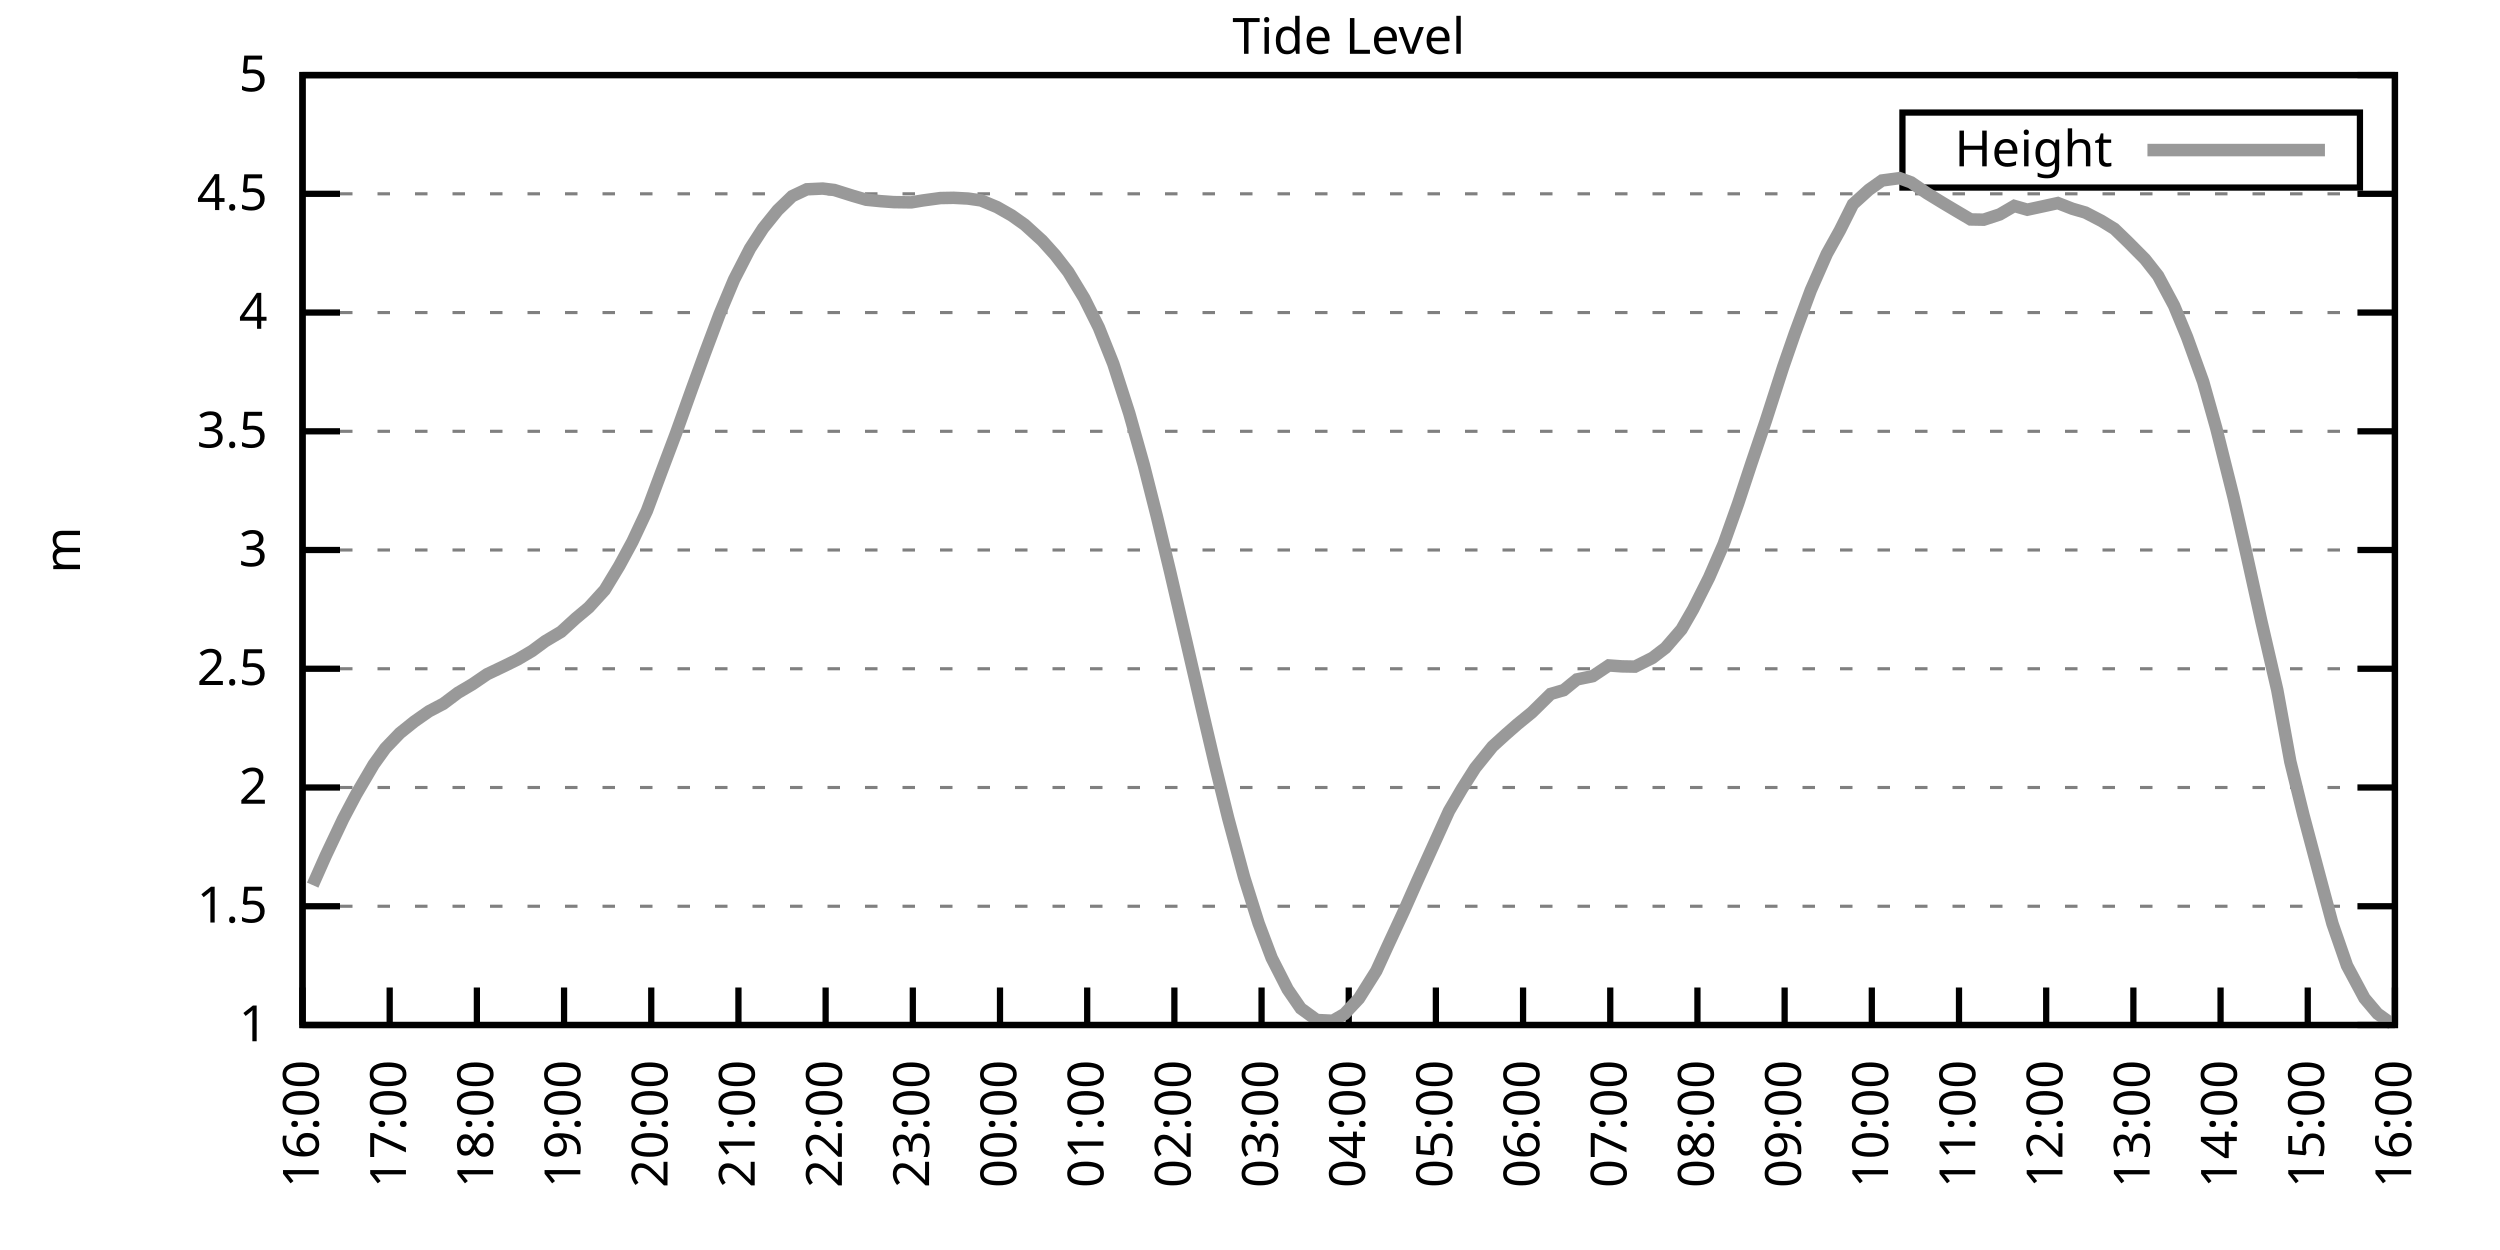
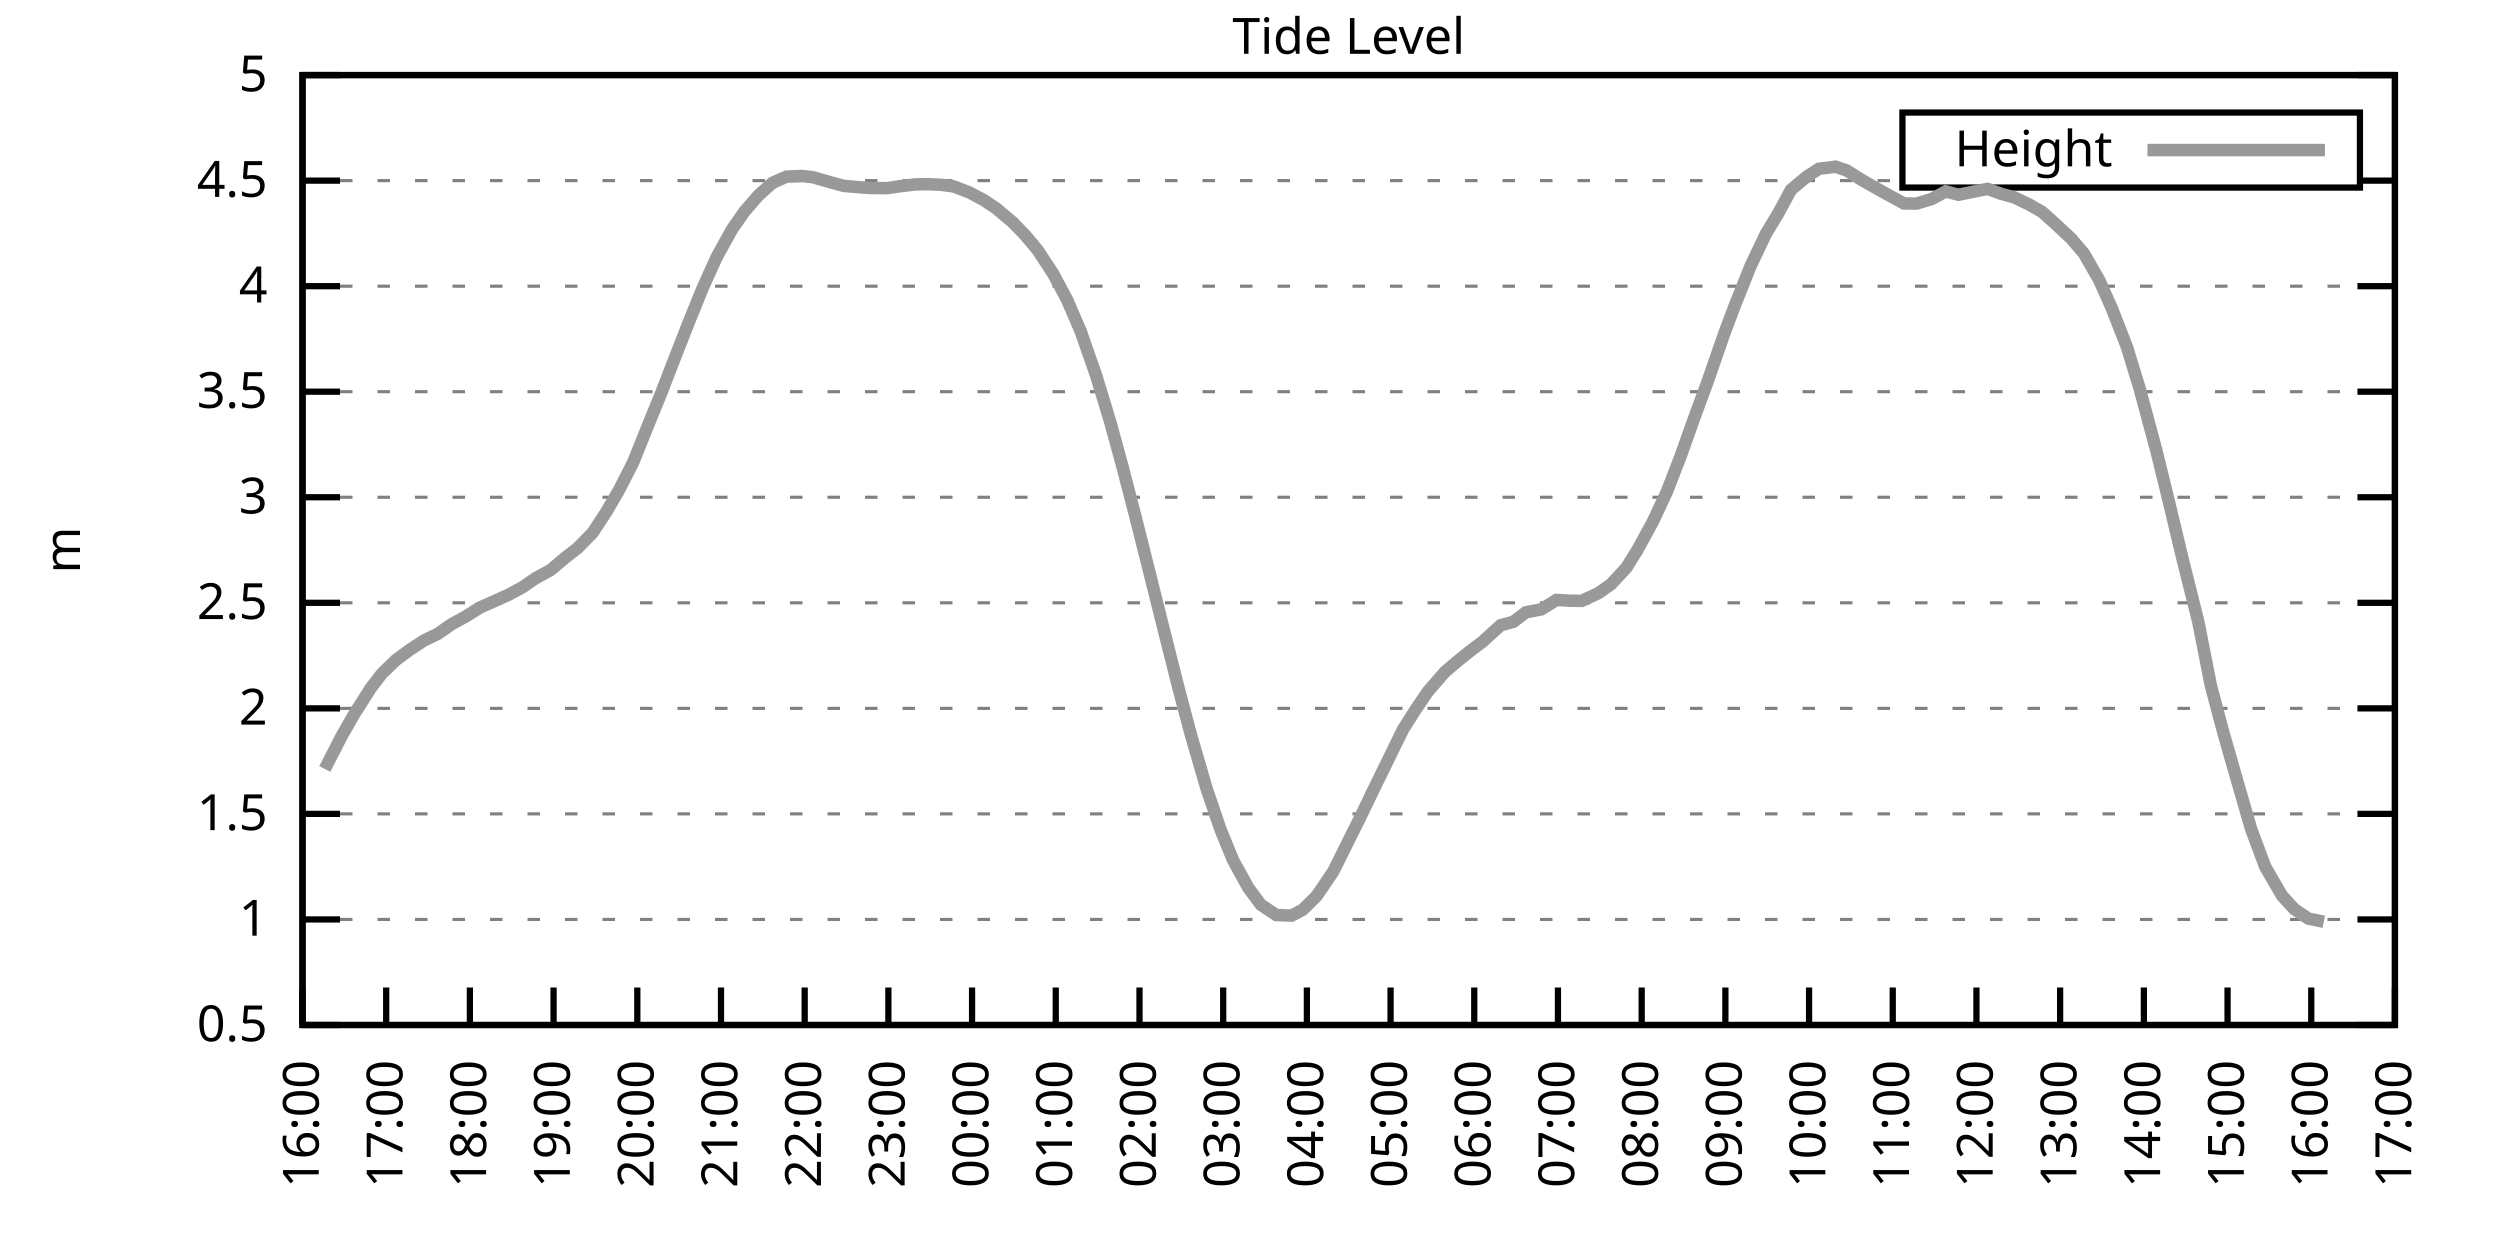
<svg xmlns="http://www.w3.org/2000/svg" xmlns:xlink="http://www.w3.org/1999/xlink" width="400" height="200" viewBox="0 0 400 200">
  <g id="gnuplot_canvas">
    <rect x="0" y="0" width="400" height="200" fill="none" />
    <defs>
      <circle id="gpDot" r="0.5" stroke-width="0.5" stroke="currentColor" />
      <path id="gpPt0" stroke-width="0.333" stroke="currentColor" d="M-1,0 h2 M0,-1 v2" />
      <path id="gpPt1" stroke-width="0.333" stroke="currentColor" d="M-1,-1 L1,1 M1,-1 L-1,1" />
      <path id="gpPt2" stroke-width="0.333" stroke="currentColor" d="M-1,0 L1,0 M0,-1 L0,1 M-1,-1 L1,1 M-1,1 L1,-1" />
      <rect id="gpPt3" stroke-width="0.333" stroke="currentColor" x="-1" y="-1" width="2" height="2" />
      <rect id="gpPt4" stroke-width="0.333" stroke="currentColor" fill="currentColor" x="-1" y="-1" width="2" height="2" />
      <circle id="gpPt5" stroke-width="0.333" stroke="currentColor" cx="0" cy="0" r="1" />
      <use xlink:href="#gpPt5" id="gpPt6" fill="currentColor" stroke="none" />
      <path id="gpPt7" stroke-width="0.333" stroke="currentColor" d="M0,-1.33 L-1.33,0.67 L1.33,0.67 z" />
      <use xlink:href="#gpPt7" id="gpPt8" fill="currentColor" stroke="none" />
      <use xlink:href="#gpPt7" id="gpPt9" stroke="currentColor" transform="rotate(180)" />
      <use xlink:href="#gpPt9" id="gpPt10" fill="currentColor" stroke="none" />
      <use xlink:href="#gpPt3" id="gpPt11" stroke="currentColor" transform="rotate(45)" />
      <use xlink:href="#gpPt11" id="gpPt12" fill="currentColor" stroke="none" />
      <path id="gpPt13" stroke-width="0.333" stroke="currentColor" d="M0,1.330 L1.265,0.411 L0.782,-1.067 L-0.782,-1.076 L-1.265,0.411 z" />
      <use xlink:href="#gpPt13" id="gpPt14" fill="currentColor" stroke="none" />
      <filter id="textbox" filterUnits="objectBoundingBox" x="0" y="0" height="1" width="1">
        <feFlood flood-color="white" flood-opacity="1" result="bgnd" />
        <feComposite in="SourceGraphic" in2="bgnd" operator="atop" />
      </filter>
      <filter id="greybox" filterUnits="objectBoundingBox" x="0" y="0" height="1" width="1">
        <feFlood flood-color="lightgrey" flood-opacity="1" result="grey" />
        <feComposite in="SourceGraphic" in2="grey" operator="atop" />
      </filter>
    </defs>
    <g fill="none" color="white" stroke="currentColor" stroke-width="1.00" stroke-linecap="butt" stroke-linejoin="miter">
</g>
    <g fill="none" color="black" stroke="currentColor" stroke-width="1.00" stroke-linecap="butt" stroke-linejoin="miter">
      <g stroke="none" shape-rendering="crispEdges">
        <polygon fill="rgb(255, 255, 255)" points="48.40,164.00 383.18,164.00 383.18,12.02 48.40,12.02 " />
      </g>
    </g>
    <g fill="none" color="black" stroke="currentColor" stroke-width="1.00" stroke-linecap="butt" stroke-linejoin="miter">
</g>
    <g fill="none" color="black" stroke="black" stroke-width="0.50" stroke-linecap="butt" stroke-linejoin="miter">
</g>
    <g fill="none" color="gray" stroke="currentColor" stroke-width="0.50" stroke-linecap="butt" stroke-linejoin="miter">
      <path stroke="gray" stroke-dasharray="2,4" class="gridline" d="M48.40,164.00 L383.19,164.00  " />
    </g>
    <g fill="none" color="gray" stroke="gray" stroke-width="1.00" stroke-linecap="butt" stroke-linejoin="miter">
</g>
    <g fill="none" color="black" stroke="currentColor" stroke-width="1.00" stroke-linecap="butt" stroke-linejoin="miter">
      <path stroke="black" d="M48.40,164.00 L54.40,164.00 M383.19,164.00 L377.19,164.00  " />
      <g transform="translate(42.80,166.60)" stroke="none" fill="black" font-family="Sans" font-size="8.00" text-anchor="end">
        <text>
+           <tspan font-family="Sans"> 0.5</tspan>
+         </text>
+       </g>
+     </g>
+     <g fill="none" color="black" stroke="currentColor" stroke-width="1.00" stroke-linecap="butt" stroke-linejoin="miter">
+ </g>
+     <g fill="none" color="black" stroke="black" stroke-width="0.50" stroke-linecap="butt" stroke-linejoin="miter">
+ </g>
+     <g fill="none" color="gray" stroke="currentColor" stroke-width="0.50" stroke-linecap="butt" stroke-linejoin="miter">
+       <path stroke="gray" stroke-dasharray="2,4" class="gridline" d="M48.40,147.11 L383.19,147.11  " />
+     </g>
+     <g fill="none" color="gray" stroke="gray" stroke-width="1.00" stroke-linecap="butt" stroke-linejoin="miter">
+ </g>
+     <g fill="none" color="black" stroke="currentColor" stroke-width="1.00" stroke-linecap="butt" stroke-linejoin="miter">
+       <path stroke="black" d="M48.40,147.11 L54.40,147.11 M383.19,147.11 L377.19,147.11  " />
+       <g transform="translate(42.80,149.71)" stroke="none" fill="black" font-family="Sans" font-size="8.00" text-anchor="end">
+         <text>
          <tspan font-family="Sans"> 1</tspan>
        </text>
      </g>
    </g>
    <g fill="none" color="black" stroke="currentColor" stroke-width="1.00" stroke-linecap="butt" stroke-linejoin="miter">
</g>
    <g fill="none" color="black" stroke="black" stroke-width="0.50" stroke-linecap="butt" stroke-linejoin="miter">
</g>
    <g fill="none" color="gray" stroke="currentColor" stroke-width="0.50" stroke-linecap="butt" stroke-linejoin="miter">
-       <path stroke="gray" stroke-dasharray="2,4" class="gridline" d="M48.40,145.00 L383.19,145.00  " />
-     </g>
-     <g fill="none" color="gray" stroke="gray" stroke-width="1.00" stroke-linecap="butt" stroke-linejoin="miter">
- </g>
-     <g fill="none" color="black" stroke="currentColor" stroke-width="1.00" stroke-linecap="butt" stroke-linejoin="miter">
-       <path stroke="black" d="M48.40,145.00 L54.40,145.00 M383.19,145.00 L377.19,145.00  " />
-       <g transform="translate(42.80,147.60)" stroke="none" fill="black" font-family="Sans" font-size="8.00" text-anchor="end">
+       <path stroke="gray" stroke-dasharray="2,4" class="gridline" d="M48.40,130.22 L383.19,130.22  " />
+     </g>
+     <g fill="none" color="gray" stroke="gray" stroke-width="1.00" stroke-linecap="butt" stroke-linejoin="miter">
+ </g>
+     <g fill="none" color="black" stroke="currentColor" stroke-width="1.00" stroke-linecap="butt" stroke-linejoin="miter">
+       <path stroke="black" d="M48.40,130.22 L54.40,130.22 M383.19,130.22 L377.19,130.22  " />
+       <g transform="translate(42.80,132.82)" stroke="none" fill="black" font-family="Sans" font-size="8.00" text-anchor="end">
        <text>
          <tspan font-family="Sans"> 1.5</tspan>
        </text>
      </g>
    </g>
    <g fill="none" color="black" stroke="currentColor" stroke-width="1.00" stroke-linecap="butt" stroke-linejoin="miter">
</g>
    <g fill="none" color="black" stroke="black" stroke-width="0.50" stroke-linecap="butt" stroke-linejoin="miter">
</g>
    <g fill="none" color="gray" stroke="currentColor" stroke-width="0.50" stroke-linecap="butt" stroke-linejoin="miter">
-       <path stroke="gray" stroke-dasharray="2,4" class="gridline" d="M48.40,126.00 L383.19,126.00  " />
-     </g>
-     <g fill="none" color="gray" stroke="gray" stroke-width="1.00" stroke-linecap="butt" stroke-linejoin="miter">
- </g>
-     <g fill="none" color="black" stroke="currentColor" stroke-width="1.00" stroke-linecap="butt" stroke-linejoin="miter">
-       <path stroke="black" d="M48.40,126.00 L54.40,126.00 M383.19,126.00 L377.19,126.00  " />
-       <g transform="translate(42.80,128.60)" stroke="none" fill="black" font-family="Sans" font-size="8.00" text-anchor="end">
+       <path stroke="gray" stroke-dasharray="2,4" class="gridline" d="M48.40,113.34 L383.19,113.34  " />
+     </g>
+     <g fill="none" color="gray" stroke="gray" stroke-width="1.00" stroke-linecap="butt" stroke-linejoin="miter">
+ </g>
+     <g fill="none" color="black" stroke="currentColor" stroke-width="1.00" stroke-linecap="butt" stroke-linejoin="miter">
+       <path stroke="black" d="M48.40,113.34 L54.40,113.34 M383.19,113.34 L377.19,113.34  " />
+       <g transform="translate(42.80,115.94)" stroke="none" fill="black" font-family="Sans" font-size="8.00" text-anchor="end">
        <text>
          <tspan font-family="Sans"> 2</tspan>
        </text>
      </g>
    </g>
    <g fill="none" color="black" stroke="currentColor" stroke-width="1.00" stroke-linecap="butt" stroke-linejoin="miter">
</g>
    <g fill="none" color="black" stroke="black" stroke-width="0.50" stroke-linecap="butt" stroke-linejoin="miter">
</g>
    <g fill="none" color="gray" stroke="currentColor" stroke-width="0.50" stroke-linecap="butt" stroke-linejoin="miter">
-       <path stroke="gray" stroke-dasharray="2,4" class="gridline" d="M48.40,107.00 L383.19,107.00  " />
-     </g>
-     <g fill="none" color="gray" stroke="gray" stroke-width="1.00" stroke-linecap="butt" stroke-linejoin="miter">
- </g>
-     <g fill="none" color="black" stroke="currentColor" stroke-width="1.00" stroke-linecap="butt" stroke-linejoin="miter">
-       <path stroke="black" d="M48.40,107.00 L54.40,107.00 M383.19,107.00 L377.19,107.00  " />
-       <g transform="translate(42.80,109.60)" stroke="none" fill="black" font-family="Sans" font-size="8.00" text-anchor="end">
+       <path stroke="gray" stroke-dasharray="2,4" class="gridline" d="M48.40,96.45 L383.19,96.45  " />
+     </g>
+     <g fill="none" color="gray" stroke="gray" stroke-width="1.00" stroke-linecap="butt" stroke-linejoin="miter">
+ </g>
+     <g fill="none" color="black" stroke="currentColor" stroke-width="1.00" stroke-linecap="butt" stroke-linejoin="miter">
+       <path stroke="black" d="M48.40,96.45 L54.40,96.45 M383.19,96.45 L377.19,96.45  " />
+       <g transform="translate(42.80,99.05)" stroke="none" fill="black" font-family="Sans" font-size="8.00" text-anchor="end">
        <text>
          <tspan font-family="Sans"> 2.5</tspan>
        </text>
      </g>
    </g>
    <g fill="none" color="black" stroke="currentColor" stroke-width="1.00" stroke-linecap="butt" stroke-linejoin="miter">
</g>
    <g fill="none" color="black" stroke="black" stroke-width="0.50" stroke-linecap="butt" stroke-linejoin="miter">
</g>
    <g fill="none" color="gray" stroke="currentColor" stroke-width="0.50" stroke-linecap="butt" stroke-linejoin="miter">
-       <path stroke="gray" stroke-dasharray="2,4" class="gridline" d="M48.40,88.00 L383.19,88.00  " />
-     </g>
-     <g fill="none" color="gray" stroke="gray" stroke-width="1.00" stroke-linecap="butt" stroke-linejoin="miter">
- </g>
-     <g fill="none" color="black" stroke="currentColor" stroke-width="1.00" stroke-linecap="butt" stroke-linejoin="miter">
-       <path stroke="black" d="M48.40,88.00 L54.40,88.00 M383.19,88.00 L377.19,88.00  " />
-       <g transform="translate(42.80,90.60)" stroke="none" fill="black" font-family="Sans" font-size="8.00" text-anchor="end">
+       <path stroke="gray" stroke-dasharray="2,4" class="gridline" d="M48.40,79.56 L383.19,79.56  " />
+     </g>
+     <g fill="none" color="gray" stroke="gray" stroke-width="1.00" stroke-linecap="butt" stroke-linejoin="miter">
+ </g>
+     <g fill="none" color="black" stroke="currentColor" stroke-width="1.00" stroke-linecap="butt" stroke-linejoin="miter">
+       <path stroke="black" d="M48.40,79.56 L54.40,79.56 M383.19,79.56 L377.19,79.56  " />
+       <g transform="translate(42.80,82.16)" stroke="none" fill="black" font-family="Sans" font-size="8.00" text-anchor="end">
        <text>
          <tspan font-family="Sans"> 3</tspan>
        </text>
      </g>
    </g>
    <g fill="none" color="black" stroke="currentColor" stroke-width="1.00" stroke-linecap="butt" stroke-linejoin="miter">
</g>
    <g fill="none" color="black" stroke="black" stroke-width="0.50" stroke-linecap="butt" stroke-linejoin="miter">
</g>
    <g fill="none" color="gray" stroke="currentColor" stroke-width="0.50" stroke-linecap="butt" stroke-linejoin="miter">
-       <path stroke="gray" stroke-dasharray="2,4" class="gridline" d="M48.40,69.01 L383.19,69.01  " />
-     </g>
-     <g fill="none" color="gray" stroke="gray" stroke-width="1.00" stroke-linecap="butt" stroke-linejoin="miter">
- </g>
-     <g fill="none" color="black" stroke="currentColor" stroke-width="1.00" stroke-linecap="butt" stroke-linejoin="miter">
-       <path stroke="black" d="M48.40,69.01 L54.40,69.01 M383.19,69.01 L377.19,69.01  " />
-       <g transform="translate(42.80,71.61)" stroke="none" fill="black" font-family="Sans" font-size="8.00" text-anchor="end">
+       <path stroke="gray" stroke-dasharray="2,4" class="gridline" d="M48.40,62.67 L383.19,62.67  " />
+     </g>
+     <g fill="none" color="gray" stroke="gray" stroke-width="1.00" stroke-linecap="butt" stroke-linejoin="miter">
+ </g>
+     <g fill="none" color="black" stroke="currentColor" stroke-width="1.00" stroke-linecap="butt" stroke-linejoin="miter">
+       <path stroke="black" d="M48.40,62.67 L54.40,62.67 M383.19,62.67 L377.19,62.67  " />
+       <g transform="translate(42.80,65.27)" stroke="none" fill="black" font-family="Sans" font-size="8.00" text-anchor="end">
        <text>
          <tspan font-family="Sans"> 3.5</tspan>
        </text>
      </g>
    </g>
    <g fill="none" color="black" stroke="currentColor" stroke-width="1.00" stroke-linecap="butt" stroke-linejoin="miter">
</g>
    <g fill="none" color="black" stroke="black" stroke-width="0.50" stroke-linecap="butt" stroke-linejoin="miter">
</g>
    <g fill="none" color="gray" stroke="currentColor" stroke-width="0.50" stroke-linecap="butt" stroke-linejoin="miter">
-       <path stroke="gray" stroke-dasharray="2,4" class="gridline" d="M48.40,50.01 L383.19,50.01  " />
-     </g>
-     <g fill="none" color="gray" stroke="gray" stroke-width="1.00" stroke-linecap="butt" stroke-linejoin="miter">
- </g>
-     <g fill="none" color="black" stroke="currentColor" stroke-width="1.00" stroke-linecap="butt" stroke-linejoin="miter">
-       <path stroke="black" d="M48.40,50.01 L54.40,50.01 M383.19,50.01 L377.19,50.01  " />
-       <g transform="translate(42.80,52.61)" stroke="none" fill="black" font-family="Sans" font-size="8.00" text-anchor="end">
+       <path stroke="gray" stroke-dasharray="2,4" class="gridline" d="M48.40,45.79 L383.19,45.79  " />
+     </g>
+     <g fill="none" color="gray" stroke="gray" stroke-width="1.00" stroke-linecap="butt" stroke-linejoin="miter">
+ </g>
+     <g fill="none" color="black" stroke="currentColor" stroke-width="1.00" stroke-linecap="butt" stroke-linejoin="miter">
+       <path stroke="black" d="M48.40,45.79 L54.40,45.79 M383.19,45.79 L377.19,45.79  " />
+       <g transform="translate(42.80,48.39)" stroke="none" fill="black" font-family="Sans" font-size="8.00" text-anchor="end">
        <text>
          <tspan font-family="Sans"> 4</tspan>
        </text>
      </g>
    </g>
    <g fill="none" color="black" stroke="currentColor" stroke-width="1.00" stroke-linecap="butt" stroke-linejoin="miter">
</g>
    <g fill="none" color="black" stroke="black" stroke-width="0.50" stroke-linecap="butt" stroke-linejoin="miter">
</g>
    <g fill="none" color="gray" stroke="currentColor" stroke-width="0.50" stroke-linecap="butt" stroke-linejoin="miter">
-       <path stroke="gray" stroke-dasharray="2,4" class="gridline" d="M48.40,31.01 L383.19,31.01  " />
-     </g>
-     <g fill="none" color="gray" stroke="gray" stroke-width="1.00" stroke-linecap="butt" stroke-linejoin="miter">
- </g>
-     <g fill="none" color="black" stroke="currentColor" stroke-width="1.00" stroke-linecap="butt" stroke-linejoin="miter">
-       <path stroke="black" d="M48.40,31.01 L54.40,31.01 M383.19,31.01 L377.19,31.01  " />
-       <g transform="translate(42.80,33.61)" stroke="none" fill="black" font-family="Sans" font-size="8.00" text-anchor="end">
+       <path stroke="gray" stroke-dasharray="2,4" class="gridline" d="M48.40,28.90 L304.39,28.90 M377.59,28.90 L383.19,28.90  " />
+     </g>
+     <g fill="none" color="gray" stroke="gray" stroke-width="1.00" stroke-linecap="butt" stroke-linejoin="miter">
+ </g>
+     <g fill="none" color="black" stroke="currentColor" stroke-width="1.00" stroke-linecap="butt" stroke-linejoin="miter">
+       <path stroke="black" d="M48.40,28.90 L54.40,28.90 M383.19,28.90 L377.19,28.90  " />
+       <g transform="translate(42.80,31.50)" stroke="none" fill="black" font-family="Sans" font-size="8.00" text-anchor="end">
        <text>
          <tspan font-family="Sans"> 4.5</tspan>
        </text>
      </g>
    </g>
    <g fill="none" color="black" stroke="currentColor" stroke-width="1.00" stroke-linecap="butt" stroke-linejoin="miter">
</g>
    <g fill="none" color="black" stroke="black" stroke-width="0.50" stroke-linecap="butt" stroke-linejoin="miter">
</g>
    <g fill="none" color="gray" stroke="currentColor" stroke-width="0.50" stroke-linecap="butt" stroke-linejoin="miter">
      <path stroke="gray" stroke-dasharray="2,4" class="gridline" d="M48.40,12.01 L383.19,12.01  " />
    </g>
    <g fill="none" color="gray" stroke="gray" stroke-width="1.00" stroke-linecap="butt" stroke-linejoin="miter">
</g>
    <g fill="none" color="black" stroke="currentColor" stroke-width="1.00" stroke-linecap="butt" stroke-linejoin="miter">
      <path stroke="black" d="M48.40,12.01 L54.40,12.01 M383.19,12.01 L377.19,12.01  " />
      <g transform="translate(42.80,14.61)" stroke="none" fill="black" font-family="Sans" font-size="8.00" text-anchor="end">
        <text>
          <tspan font-family="Sans"> 5</tspan>
        </text>
      </g>
    </g>
    <g fill="none" color="black" stroke="currentColor" stroke-width="1.00" stroke-linecap="butt" stroke-linejoin="miter">
      <path stroke="black" d="M48.40,164.00 L48.40,158.00  " />
      <g transform="translate(51.00,169.60) rotate(270.00)" stroke="none" fill="black" font-family="Sans" font-size="8.00" text-anchor="end">
        <text>
          <tspan font-family="Sans">16:00</tspan>
        </text>
      </g>
    </g>
    <g fill="none" color="black" stroke="currentColor" stroke-width="1.00" stroke-linecap="butt" stroke-linejoin="miter">
-       <path stroke="black" d="M62.35,164.00 L62.35,158.00  " />
-       <g transform="translate(64.95,169.60) rotate(270.00)" stroke="none" fill="black" font-family="Sans" font-size="8.00" text-anchor="end">
+       <path stroke="black" d="M61.79,164.00 L61.79,158.00  " />
+       <g transform="translate(64.39,169.60) rotate(270.00)" stroke="none" fill="black" font-family="Sans" font-size="8.00" text-anchor="end">
        <text>
          <tspan font-family="Sans">17:00</tspan>
        </text>
      </g>
    </g>
    <g fill="none" color="black" stroke="currentColor" stroke-width="1.00" stroke-linecap="butt" stroke-linejoin="miter">
-       <path stroke="black" d="M76.30,164.00 L76.30,158.00  " />
-       <g transform="translate(78.90,169.60) rotate(270.00)" stroke="none" fill="black" font-family="Sans" font-size="8.00" text-anchor="end">
+       <path stroke="black" d="M75.18,164.00 L75.18,158.00  " />
+       <g transform="translate(77.78,169.60) rotate(270.00)" stroke="none" fill="black" font-family="Sans" font-size="8.00" text-anchor="end">
        <text>
          <tspan font-family="Sans">18:00</tspan>
        </text>
      </g>
    </g>
    <g fill="none" color="black" stroke="currentColor" stroke-width="1.00" stroke-linecap="butt" stroke-linejoin="miter">
-       <path stroke="black" d="M90.25,164.00 L90.25,158.00  " />
-       <g transform="translate(92.85,169.60) rotate(270.00)" stroke="none" fill="black" font-family="Sans" font-size="8.00" text-anchor="end">
+       <path stroke="black" d="M88.57,164.00 L88.57,158.00  " />
+       <g transform="translate(91.17,169.60) rotate(270.00)" stroke="none" fill="black" font-family="Sans" font-size="8.00" text-anchor="end">
        <text>
          <tspan font-family="Sans">19:00</tspan>
        </text>
      </g>
    </g>
    <g fill="none" color="black" stroke="currentColor" stroke-width="1.00" stroke-linecap="butt" stroke-linejoin="miter">
-       <path stroke="black" d="M104.20,164.00 L104.20,158.00  " />
-       <g transform="translate(106.80,169.60) rotate(270.00)" stroke="none" fill="black" font-family="Sans" font-size="8.00" text-anchor="end">
+       <path stroke="black" d="M101.97,164.00 L101.97,158.00  " />
+       <g transform="translate(104.57,169.60) rotate(270.00)" stroke="none" fill="black" font-family="Sans" font-size="8.00" text-anchor="end">
        <text>
          <tspan font-family="Sans">20:00</tspan>
        </text>
      </g>
    </g>
    <g fill="none" color="black" stroke="currentColor" stroke-width="1.00" stroke-linecap="butt" stroke-linejoin="miter">
-       <path stroke="black" d="M118.15,164.00 L118.15,158.00  " />
-       <g transform="translate(120.75,169.60) rotate(270.00)" stroke="none" fill="black" font-family="Sans" font-size="8.00" text-anchor="end">
+       <path stroke="black" d="M115.36,164.00 L115.36,158.00  " />
+       <g transform="translate(117.96,169.60) rotate(270.00)" stroke="none" fill="black" font-family="Sans" font-size="8.00" text-anchor="end">
        <text>
          <tspan font-family="Sans">21:00</tspan>
        </text>
      </g>
    </g>
    <g fill="none" color="black" stroke="currentColor" stroke-width="1.00" stroke-linecap="butt" stroke-linejoin="miter">
-       <path stroke="black" d="M132.10,164.00 L132.10,158.00  " />
-       <g transform="translate(134.70,169.60) rotate(270.00)" stroke="none" fill="black" font-family="Sans" font-size="8.00" text-anchor="end">
+       <path stroke="black" d="M128.75,164.00 L128.75,158.00  " />
+       <g transform="translate(131.35,169.60) rotate(270.00)" stroke="none" fill="black" font-family="Sans" font-size="8.00" text-anchor="end">
        <text>
          <tspan font-family="Sans">22:00</tspan>
        </text>
      </g>
    </g>
    <g fill="none" color="black" stroke="currentColor" stroke-width="1.00" stroke-linecap="butt" stroke-linejoin="miter">
-       <path stroke="black" d="M146.05,164.00 L146.05,158.00  " />
-       <g transform="translate(148.65,169.60) rotate(270.00)" stroke="none" fill="black" font-family="Sans" font-size="8.00" text-anchor="end">
+       <path stroke="black" d="M142.14,164.00 L142.14,158.00  " />
+       <g transform="translate(144.74,169.60) rotate(270.00)" stroke="none" fill="black" font-family="Sans" font-size="8.00" text-anchor="end">
        <text>
          <tspan font-family="Sans">23:00</tspan>
        </text>
      </g>
    </g>
    <g fill="none" color="black" stroke="currentColor" stroke-width="1.00" stroke-linecap="butt" stroke-linejoin="miter">
-       <path stroke="black" d="M160.00,164.00 L160.00,158.00  " />
-       <g transform="translate(162.60,169.60) rotate(270.00)" stroke="none" fill="black" font-family="Sans" font-size="8.00" text-anchor="end">
+       <path stroke="black" d="M155.53,164.00 L155.53,158.00  " />
+       <g transform="translate(158.13,169.60) rotate(270.00)" stroke="none" fill="black" font-family="Sans" font-size="8.00" text-anchor="end">
        <text>
          <tspan font-family="Sans">00:00</tspan>
        </text>
      </g>
    </g>
    <g fill="none" color="black" stroke="currentColor" stroke-width="1.00" stroke-linecap="butt" stroke-linejoin="miter">
-       <path stroke="black" d="M173.95,164.00 L173.95,158.00  " />
-       <g transform="translate(176.55,169.60) rotate(270.00)" stroke="none" fill="black" font-family="Sans" font-size="8.00" text-anchor="end">
+       <path stroke="black" d="M168.92,164.00 L168.92,158.00  " />
+       <g transform="translate(171.52,169.60) rotate(270.00)" stroke="none" fill="black" font-family="Sans" font-size="8.00" text-anchor="end">
        <text>
          <tspan font-family="Sans">01:00</tspan>
        </text>
      </g>
    </g>
    <g fill="none" color="black" stroke="currentColor" stroke-width="1.00" stroke-linecap="butt" stroke-linejoin="miter">
-       <path stroke="black" d="M187.90,164.00 L187.90,158.00  " />
-       <g transform="translate(190.50,169.60) rotate(270.00)" stroke="none" fill="black" font-family="Sans" font-size="8.00" text-anchor="end">
+       <path stroke="black" d="M182.32,164.00 L182.32,158.00  " />
+       <g transform="translate(184.92,169.60) rotate(270.00)" stroke="none" fill="black" font-family="Sans" font-size="8.00" text-anchor="end">
        <text>
          <tspan font-family="Sans">02:00</tspan>
        </text>
      </g>
    </g>
    <g fill="none" color="black" stroke="currentColor" stroke-width="1.00" stroke-linecap="butt" stroke-linejoin="miter">
-       <path stroke="black" d="M201.85,164.00 L201.85,158.00  " />
-       <g transform="translate(204.45,169.60) rotate(270.00)" stroke="none" fill="black" font-family="Sans" font-size="8.00" text-anchor="end">
+       <path stroke="black" d="M195.71,164.00 L195.71,158.00  " />
+       <g transform="translate(198.31,169.60) rotate(270.00)" stroke="none" fill="black" font-family="Sans" font-size="8.00" text-anchor="end">
        <text>
          <tspan font-family="Sans">03:00</tspan>
        </text>
      </g>
    </g>
    <g fill="none" color="black" stroke="currentColor" stroke-width="1.00" stroke-linecap="butt" stroke-linejoin="miter">
-       <path stroke="black" d="M215.80,164.00 L215.80,158.00  " />
-       <g transform="translate(218.40,169.60) rotate(270.00)" stroke="none" fill="black" font-family="Sans" font-size="8.00" text-anchor="end">
+       <path stroke="black" d="M209.10,164.00 L209.10,158.00  " />
+       <g transform="translate(211.70,169.60) rotate(270.00)" stroke="none" fill="black" font-family="Sans" font-size="8.00" text-anchor="end">
        <text>
          <tspan font-family="Sans">04:00</tspan>
        </text>
      </g>
    </g>
    <g fill="none" color="black" stroke="currentColor" stroke-width="1.00" stroke-linecap="butt" stroke-linejoin="miter">
-       <path stroke="black" d="M229.74,164.00 L229.74,158.00  " />
-       <g transform="translate(232.34,169.60) rotate(270.00)" stroke="none" fill="black" font-family="Sans" font-size="8.00" text-anchor="end">
+       <path stroke="black" d="M222.49,164.00 L222.49,158.00  " />
+       <g transform="translate(225.09,169.60) rotate(270.00)" stroke="none" fill="black" font-family="Sans" font-size="8.00" text-anchor="end">
        <text>
          <tspan font-family="Sans">05:00</tspan>
        </text>
      </g>
    </g>
    <g fill="none" color="black" stroke="currentColor" stroke-width="1.00" stroke-linecap="butt" stroke-linejoin="miter">
-       <path stroke="black" d="M243.69,164.00 L243.69,158.00  " />
-       <g transform="translate(246.29,169.60) rotate(270.00)" stroke="none" fill="black" font-family="Sans" font-size="8.00" text-anchor="end">
+       <path stroke="black" d="M235.88,164.00 L235.88,158.00  " />
+       <g transform="translate(238.48,169.60) rotate(270.00)" stroke="none" fill="black" font-family="Sans" font-size="8.00" text-anchor="end">
        <text>
          <tspan font-family="Sans">06:00</tspan>
        </text>
      </g>
    </g>
    <g fill="none" color="black" stroke="currentColor" stroke-width="1.00" stroke-linecap="butt" stroke-linejoin="miter">
-       <path stroke="black" d="M257.64,164.00 L257.64,158.00  " />
-       <g transform="translate(260.24,169.60) rotate(270.00)" stroke="none" fill="black" font-family="Sans" font-size="8.00" text-anchor="end">
+       <path stroke="black" d="M249.27,164.00 L249.27,158.00  " />
+       <g transform="translate(251.87,169.60) rotate(270.00)" stroke="none" fill="black" font-family="Sans" font-size="8.00" text-anchor="end">
        <text>
          <tspan font-family="Sans">07:00</tspan>
        </text>
      </g>
    </g>
    <g fill="none" color="black" stroke="currentColor" stroke-width="1.00" stroke-linecap="butt" stroke-linejoin="miter">
-       <path stroke="black" d="M271.59,164.00 L271.59,158.00  " />
-       <g transform="translate(274.19,169.60) rotate(270.00)" stroke="none" fill="black" font-family="Sans" font-size="8.00" text-anchor="end">
+       <path stroke="black" d="M262.67,164.00 L262.67,158.00  " />
+       <g transform="translate(265.27,169.60) rotate(270.00)" stroke="none" fill="black" font-family="Sans" font-size="8.00" text-anchor="end">
        <text>
          <tspan font-family="Sans">08:00</tspan>
        </text>
      </g>
    </g>
    <g fill="none" color="black" stroke="currentColor" stroke-width="1.00" stroke-linecap="butt" stroke-linejoin="miter">
-       <path stroke="black" d="M285.54,164.00 L285.54,158.00  " />
-       <g transform="translate(288.14,169.60) rotate(270.00)" stroke="none" fill="black" font-family="Sans" font-size="8.00" text-anchor="end">
+       <path stroke="black" d="M276.06,164.00 L276.06,158.00  " />
+       <g transform="translate(278.66,169.60) rotate(270.00)" stroke="none" fill="black" font-family="Sans" font-size="8.00" text-anchor="end">
        <text>
          <tspan font-family="Sans">09:00</tspan>
        </text>
      </g>
    </g>
    <g fill="none" color="black" stroke="currentColor" stroke-width="1.00" stroke-linecap="butt" stroke-linejoin="miter">
-       <path stroke="black" d="M299.49,164.00 L299.49,158.00  " />
-       <g transform="translate(302.09,169.60) rotate(270.00)" stroke="none" fill="black" font-family="Sans" font-size="8.00" text-anchor="end">
+       <path stroke="black" d="M289.45,164.00 L289.45,158.00  " />
+       <g transform="translate(292.05,169.60) rotate(270.00)" stroke="none" fill="black" font-family="Sans" font-size="8.00" text-anchor="end">
        <text>
          <tspan font-family="Sans">10:00</tspan>
        </text>
      </g>
    </g>
    <g fill="none" color="black" stroke="currentColor" stroke-width="1.00" stroke-linecap="butt" stroke-linejoin="miter">
-       <path stroke="black" d="M313.44,164.00 L313.44,158.00  " />
-       <g transform="translate(316.04,169.60) rotate(270.00)" stroke="none" fill="black" font-family="Sans" font-size="8.00" text-anchor="end">
+       <path stroke="black" d="M302.84,164.00 L302.84,158.00  " />
+       <g transform="translate(305.44,169.60) rotate(270.00)" stroke="none" fill="black" font-family="Sans" font-size="8.00" text-anchor="end">
        <text>
          <tspan font-family="Sans">11:00</tspan>
        </text>
      </g>
    </g>
    <g fill="none" color="black" stroke="currentColor" stroke-width="1.00" stroke-linecap="butt" stroke-linejoin="miter">
-       <path stroke="black" d="M327.39,164.00 L327.39,158.00  " />
-       <g transform="translate(329.99,169.60) rotate(270.00)" stroke="none" fill="black" font-family="Sans" font-size="8.00" text-anchor="end">
+       <path stroke="black" d="M316.23,164.00 L316.23,158.00  " />
+       <g transform="translate(318.83,169.60) rotate(270.00)" stroke="none" fill="black" font-family="Sans" font-size="8.00" text-anchor="end">
        <text>
          <tspan font-family="Sans">12:00</tspan>
        </text>
      </g>
    </g>
    <g fill="none" color="black" stroke="currentColor" stroke-width="1.00" stroke-linecap="butt" stroke-linejoin="miter">
-       <path stroke="black" d="M341.34,164.00 L341.34,158.00  " />
-       <g transform="translate(343.94,169.60) rotate(270.00)" stroke="none" fill="black" font-family="Sans" font-size="8.00" text-anchor="end">
+       <path stroke="black" d="M329.62,164.00 L329.62,158.00  " />
+       <g transform="translate(332.22,169.60) rotate(270.00)" stroke="none" fill="black" font-family="Sans" font-size="8.00" text-anchor="end">
        <text>
          <tspan font-family="Sans">13:00</tspan>
        </text>
      </g>
    </g>
    <g fill="none" color="black" stroke="currentColor" stroke-width="1.00" stroke-linecap="butt" stroke-linejoin="miter">
-       <path stroke="black" d="M355.29,164.00 L355.29,158.00  " />
-       <g transform="translate(357.89,169.60) rotate(270.00)" stroke="none" fill="black" font-family="Sans" font-size="8.00" text-anchor="end">
+       <path stroke="black" d="M343.02,164.00 L343.02,158.00  " />
+       <g transform="translate(345.62,169.60) rotate(270.00)" stroke="none" fill="black" font-family="Sans" font-size="8.00" text-anchor="end">
        <text>
          <tspan font-family="Sans">14:00</tspan>
        </text>
      </g>
    </g>
    <g fill="none" color="black" stroke="currentColor" stroke-width="1.00" stroke-linecap="butt" stroke-linejoin="miter">
-       <path stroke="black" d="M369.24,164.00 L369.24,158.00  " />
-       <g transform="translate(371.84,169.60) rotate(270.00)" stroke="none" fill="black" font-family="Sans" font-size="8.00" text-anchor="end">
+       <path stroke="black" d="M356.41,164.00 L356.41,158.00  " />
+       <g transform="translate(359.01,169.60) rotate(270.00)" stroke="none" fill="black" font-family="Sans" font-size="8.00" text-anchor="end">
        <text>
          <tspan font-family="Sans">15:00</tspan>
+         </text>
+       </g>
+     </g>
+     <g fill="none" color="black" stroke="currentColor" stroke-width="1.00" stroke-linecap="butt" stroke-linejoin="miter">
+       <path stroke="black" d="M369.80,164.00 L369.80,158.00  " />
+       <g transform="translate(372.40,169.60) rotate(270.00)" stroke="none" fill="black" font-family="Sans" font-size="8.00" text-anchor="end">
+         <text>
+           <tspan font-family="Sans">16:00</tspan>
        </text>
      </g>
    </g>
    <g fill="none" color="black" stroke="currentColor" stroke-width="1.00" stroke-linecap="butt" stroke-linejoin="miter">
      <path stroke="black" d="M383.19,164.00 L383.19,158.00  " />
      <g transform="translate(385.79,169.60) rotate(270.00)" stroke="none" fill="black" font-family="Sans" font-size="8.00" text-anchor="end">
        <text>
-           <tspan font-family="Sans">16:00</tspan>
+           <tspan font-family="Sans">17:00</tspan>
        </text>
      </g>
    </g>
    <g fill="none" color="black" stroke="currentColor" stroke-width="1.00" stroke-linecap="butt" stroke-linejoin="miter">
</g>
    <g fill="none" color="black" stroke="currentColor" stroke-width="1.00" stroke-linecap="butt" stroke-linejoin="miter">
      <path stroke="black" d="M48.40,12.01 L48.40,164.00 L383.19,164.00 L383.19,12.01 L48.40,12.01 Z  " />
    </g>
    <g fill="none" color="black" stroke="currentColor" stroke-width="1.00" stroke-linecap="butt" stroke-linejoin="miter">
</g>
    <g fill="none" color="black" stroke="currentColor" stroke-width="1.00" stroke-linecap="butt" stroke-linejoin="miter">
      <path stroke="black" d="M304.39,30.01 L304.39,18.01 L377.59,18.01 L377.59,30.01 L304.39,30.01 Z  " />
    </g>
    <g id="Tide_level_plot_1">
      <g fill="none" color="white" stroke="black" stroke-width="2.00" stroke-linecap="butt" stroke-linejoin="miter">
</g>
      <g fill="none" color="black" stroke="currentColor" stroke-width="2.00" stroke-linecap="butt" stroke-linejoin="miter">
        <g transform="translate(337.99,26.61)" stroke="none" fill="black" font-family="Sans" font-size="8.00" text-anchor="end">
          <text>
            <tspan font-family="Sans">Height</tspan>
          </text>
        </g>
      </g>
      <g fill="none" color="black" stroke="currentColor" stroke-width="2.00" stroke-linecap="butt" stroke-linejoin="miter">
-         <path stroke="rgb(153, 153, 153)" d="M343.59,24.01 L371.99,24.01 M50.03,141.62 L52.12,136.91 L54.91,131.02 L57.00,127.07 L59.79,122.32 L61.65,119.73   L63.98,117.30 L66.30,115.44 L68.63,113.81 L70.95,112.59 L73.28,110.84 L75.60,109.47 L77.93,107.88 L80.72,106.55   L82.81,105.52 L85.13,104.15 L87.23,102.60 L89.78,101.08 L92.11,98.95 L94.20,97.20 L96.76,94.39 L99.08,90.55   L101.18,86.68 L103.50,81.74 L105.83,75.50 L108.15,69.35 L110.71,62.20 L112.80,56.47 L115.13,50.27 L117.45,44.73   L120.01,39.75 L122.10,36.52 L124.43,33.63 L126.75,31.39 L129.08,30.29 L131.63,30.17 L133.49,30.40 L136.51,31.35   L138.61,31.96 L140.93,32.19 L143.02,32.34 L145.81,32.38 L147.67,32.07 L150.46,31.69 L152.56,31.65 L154.88,31.77   L156.97,32.07 L159.53,33.14 L161.86,34.47 L163.95,35.95 L166.74,38.49 L168.83,40.81 L170.92,43.51 L173.48,47.73   L175.81,52.40 L178.13,58.21 L180.69,66.16 L183.01,74.40 L185.11,82.69 L187.20,91.39 L189.52,101.38 L192.31,113.43   L194.41,122.39 L196.50,130.87 L199.06,140.37 L201.38,147.74 L203.47,153.28 L206.03,158.30 L208.12,161.34 L210.68,163.20   L213.24,163.32 L215.10,162.25 L217.42,159.78 L220.21,155.34 L222.07,151.27 L224.63,145.76 L226.72,141.05 L231.84,129.76   L233.93,126.19 L236.02,122.89 L238.81,119.43 L240.90,117.53 L242.76,115.90 L245.09,114.00 L248.11,111.03 L250.20,110.42   L252.30,108.71 L254.85,108.18 L257.41,106.47 L259.50,106.62 L261.60,106.66 L264.39,105.26 L266.48,103.66 L269.04,100.70   L270.90,97.47 L273.45,92.41 L275.78,87.06 L278.10,80.56 L280.20,74.21 L282.52,67.37 L285.31,58.71 L287.17,53.35   L289.73,46.44 L292.29,40.62 L294.38,36.86 L296.47,32.68 L299.03,30.36 L301.12,28.88 L303.91,28.50 L305.77,29.18   L308.33,30.93 L310.88,32.49 L312.98,33.74 L315.30,35.11 L317.39,35.15 L319.95,34.31 L322.28,32.95 L324.37,33.55   L326.46,33.10 L329.25,32.49 L331.58,33.40 L333.67,34.01 L336.23,35.34 L338.32,36.63 L340.41,38.65 L343.20,41.46   L345.29,44.12 L347.85,48.91 L349.94,53.96 L352.50,61.06 L354.59,68.47 L357.38,79.61 L359.48,88.84 L361.80,99.33   L364.36,110.39 L366.45,121.86 L368.54,130.37 L371.10,139.99 L373.19,147.78 L375.52,154.50 L378.31,159.71 L380.40,162.18   L382.73,163.85  " />
+         <path stroke="rgb(153, 153, 153)" d="M343.59,24.01 L371.99,24.01 M51.97,123.03 L54.65,117.80 L56.66,114.28 L59.34,110.06 L61.12,107.76 L63.35,105.60   L65.59,103.95 L67.82,102.49 L70.05,101.41 L72.28,99.86 L74.51,98.64 L76.75,97.23 L79.42,96.04 L81.43,95.13   L83.66,93.92 L85.67,92.53 L88.13,91.18 L90.36,89.29 L92.37,87.73 L94.82,85.24 L97.06,81.82 L99.06,78.38   L101.30,73.99 L103.53,68.45 L105.76,62.98 L108.22,56.63 L110.22,51.53 L112.46,46.02 L114.69,41.09 L117.14,36.67   L119.15,33.80 L121.38,31.23 L123.62,29.24 L125.85,28.26 L128.30,28.15 L130.09,28.36 L132.99,29.20 L135.00,29.74   L137.23,29.94 L139.24,30.08 L141.92,30.11 L143.70,29.84 L146.38,29.51 L148.39,29.47 L150.62,29.57 L152.63,29.84   L155.09,30.79 L157.32,31.97 L159.33,33.29 L162.01,35.55 L164.01,37.61 L166.02,40.01 L168.48,43.76 L170.71,47.91   L172.94,53.08 L175.40,60.14 L177.63,67.47 L179.64,74.83 L181.65,82.57 L183.88,91.45 L186.56,102.16 L188.57,110.13   L190.57,117.66 L193.03,126.10 L195.26,132.66 L197.27,137.59 L199.73,142.05 L201.73,144.75 L204.19,146.40 L206.64,146.50   L208.43,145.56 L210.66,143.36 L213.34,139.41 L215.13,135.80 L217.58,130.90 L219.59,126.71 L224.50,116.68 L226.51,113.51   L228.52,110.57 L231.20,107.49 L233.20,105.80 L234.99,104.35 L237.22,102.66 L240.12,100.03 L242.13,99.49 L244.14,97.97   L246.60,97.50 L249.05,95.98 L251.06,96.11 L253.07,96.14 L255.75,94.90 L257.76,93.48 L260.21,90.84 L262.00,87.97   L264.45,83.48 L266.68,78.72 L268.92,72.94 L270.92,67.30 L273.16,61.22 L275.83,53.52 L277.62,48.76 L280.07,42.61   L282.53,37.44 L284.54,34.10 L286.55,30.38 L289.00,28.32 L291.01,27.01 L293.69,26.67 L295.48,27.28 L297.93,28.83   L300.39,30.22 L302.39,31.33 L304.63,32.55 L306.63,32.58 L309.09,31.84 L311.32,30.62 L313.33,31.16 L315.34,30.76   L318.02,30.22 L320.25,31.03 L322.26,31.57 L324.71,32.75 L326.72,33.90 L328.73,35.69 L331.41,38.19 L333.42,40.55   L335.87,44.81 L337.88,49.30 L340.34,55.61 L342.35,62.20 L345.02,72.10 L347.03,80.30 L349.26,89.63 L351.72,99.45   L353.73,109.66 L355.74,117.22 L358.19,125.77 L360.20,132.69 L362.43,138.67 L365.11,143.30 L367.12,145.49 L369.35,146.98   L371.81,147.48  " />
      </g>
    </g>
    <g fill="none" color="black" stroke="currentColor" stroke-width="2.00" stroke-linecap="butt" stroke-linejoin="miter">
</g>
    <g fill="none" color="black" stroke="black" stroke-width="1.00" stroke-linecap="butt" stroke-linejoin="miter">
</g>
    <g fill="none" color="black" stroke="currentColor" stroke-width="1.00" stroke-linecap="butt" stroke-linejoin="miter">
      <path stroke="black" d="M48.40,12.01 L48.40,164.00 L383.19,164.00 L383.19,12.01 L48.40,12.01 Z  " />
      <g transform="translate(12.80,88.01) rotate(270.00)" stroke="none" fill="black" font-family="Sans" font-size="8.00" text-anchor="middle">
        <text>
          <tspan font-family="Sans">m</tspan>
        </text>
      </g>
    </g>
    <g fill="none" color="black" stroke="currentColor" stroke-width="1.00" stroke-linecap="butt" stroke-linejoin="miter">
</g>
    <g fill="none" color="black" stroke="currentColor" stroke-width="1.00" stroke-linecap="butt" stroke-linejoin="miter">
      <g transform="translate(215.79,8.61)" stroke="none" fill="black" font-family="Sans" font-size="8.00" text-anchor="middle">
        <text>
          <tspan font-family="Sans">Tide Level</tspan>
        </text>
      </g>
    </g>
    <g fill="none" color="black" stroke="currentColor" stroke-width="1.00" stroke-linecap="butt" stroke-linejoin="miter">
</g>
  </g>
</svg>
